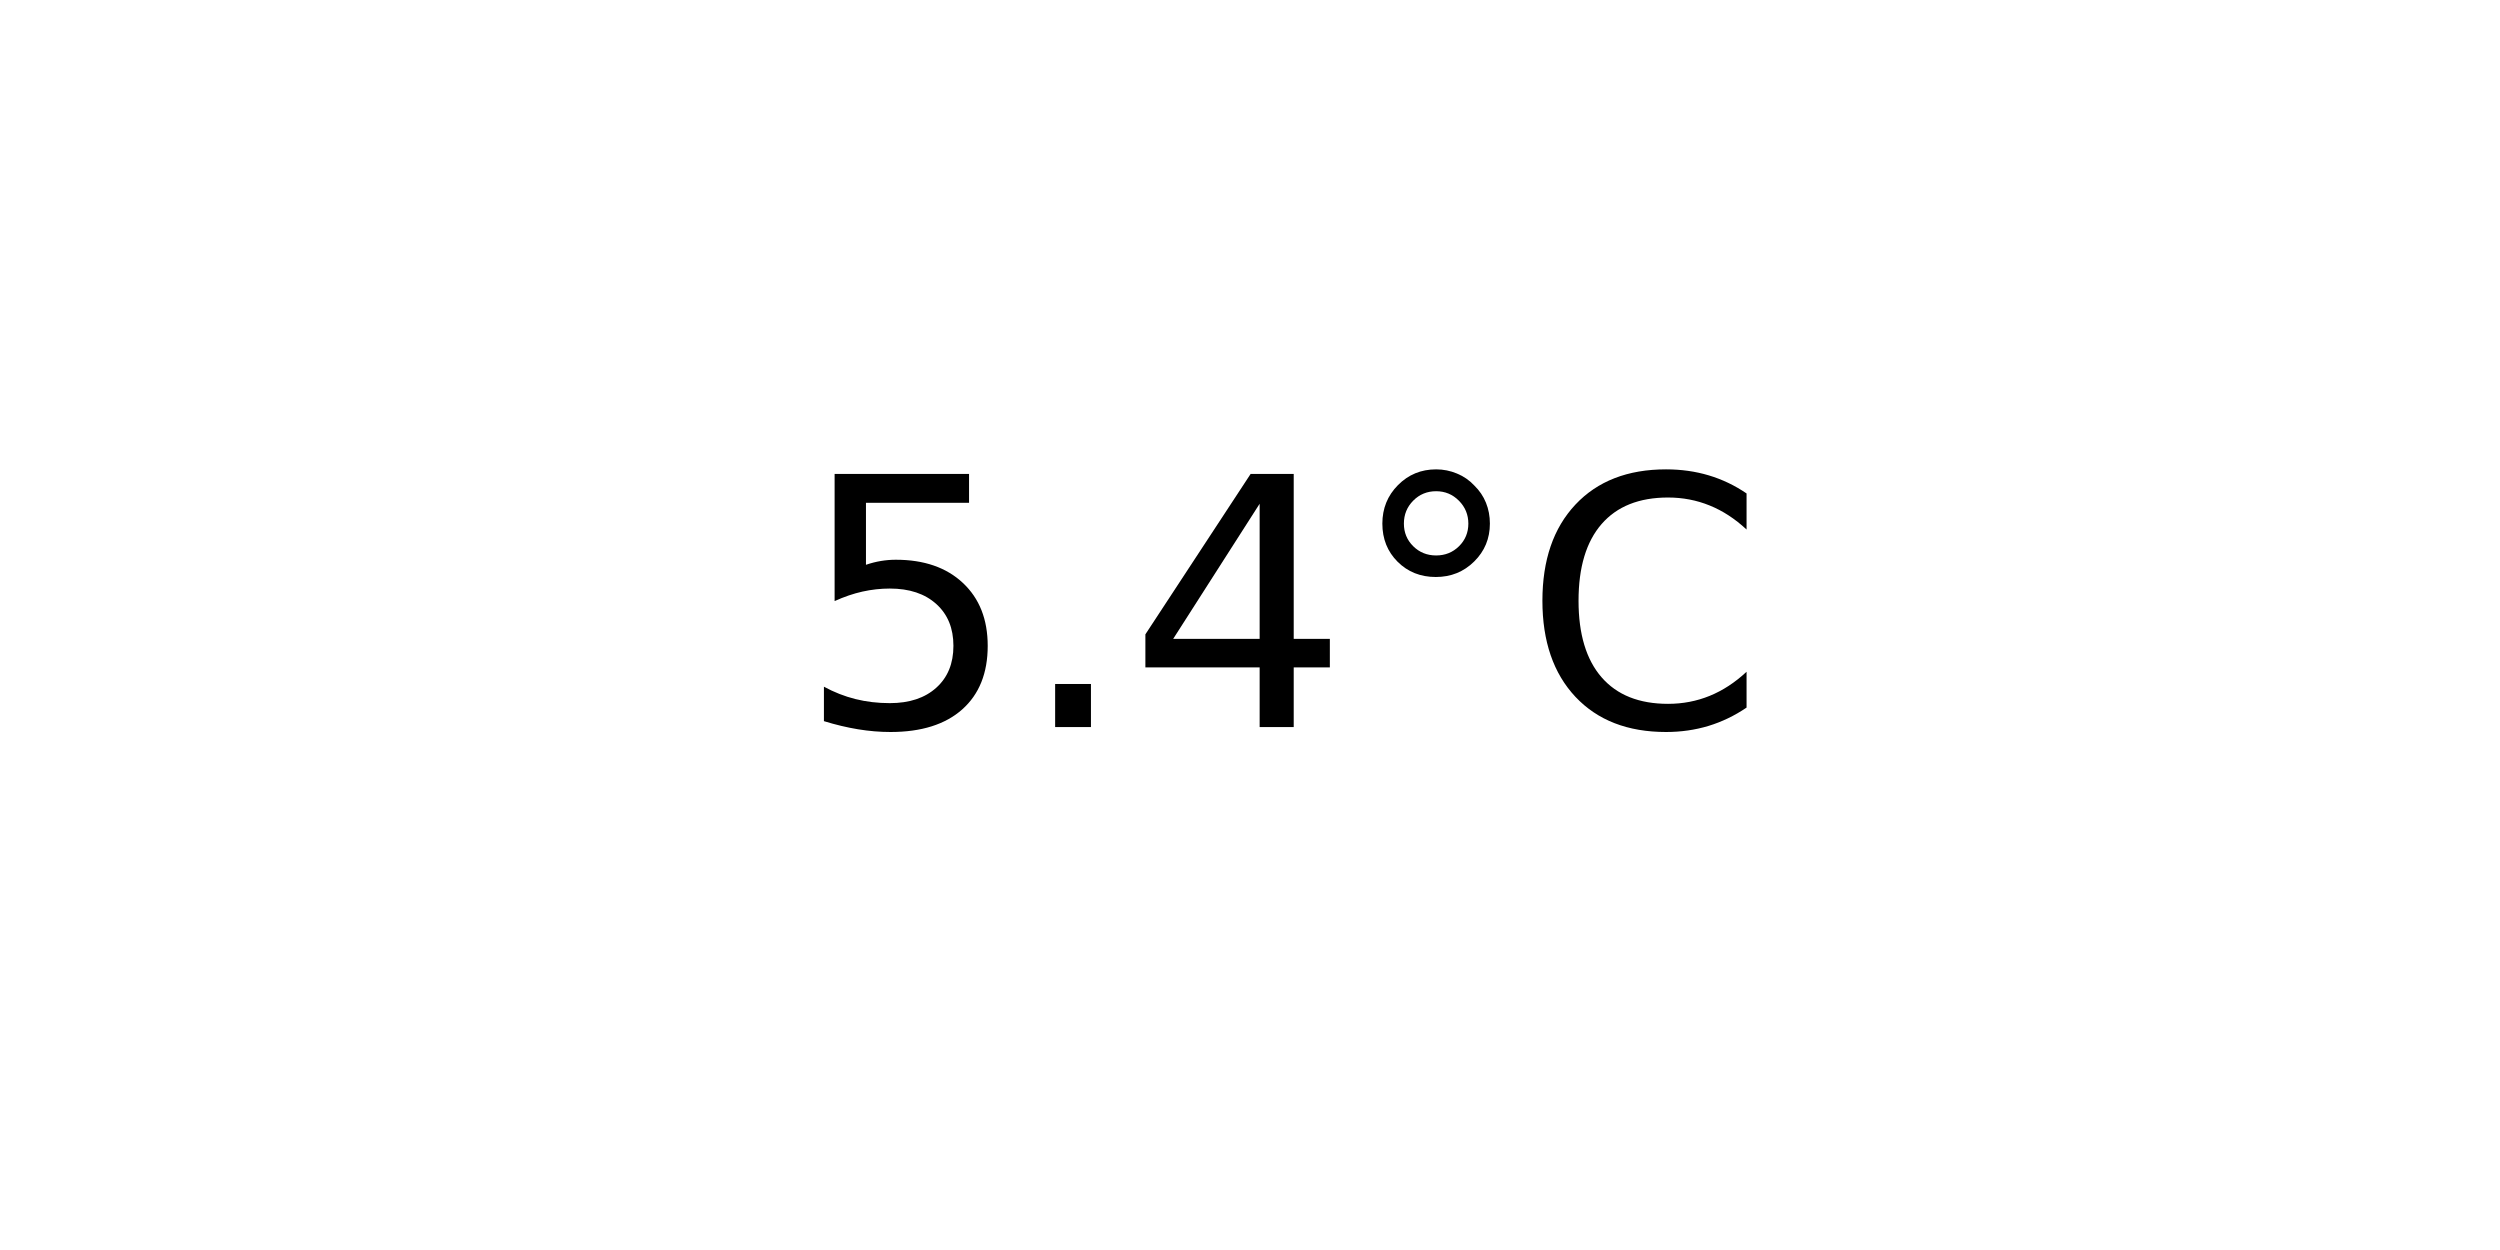
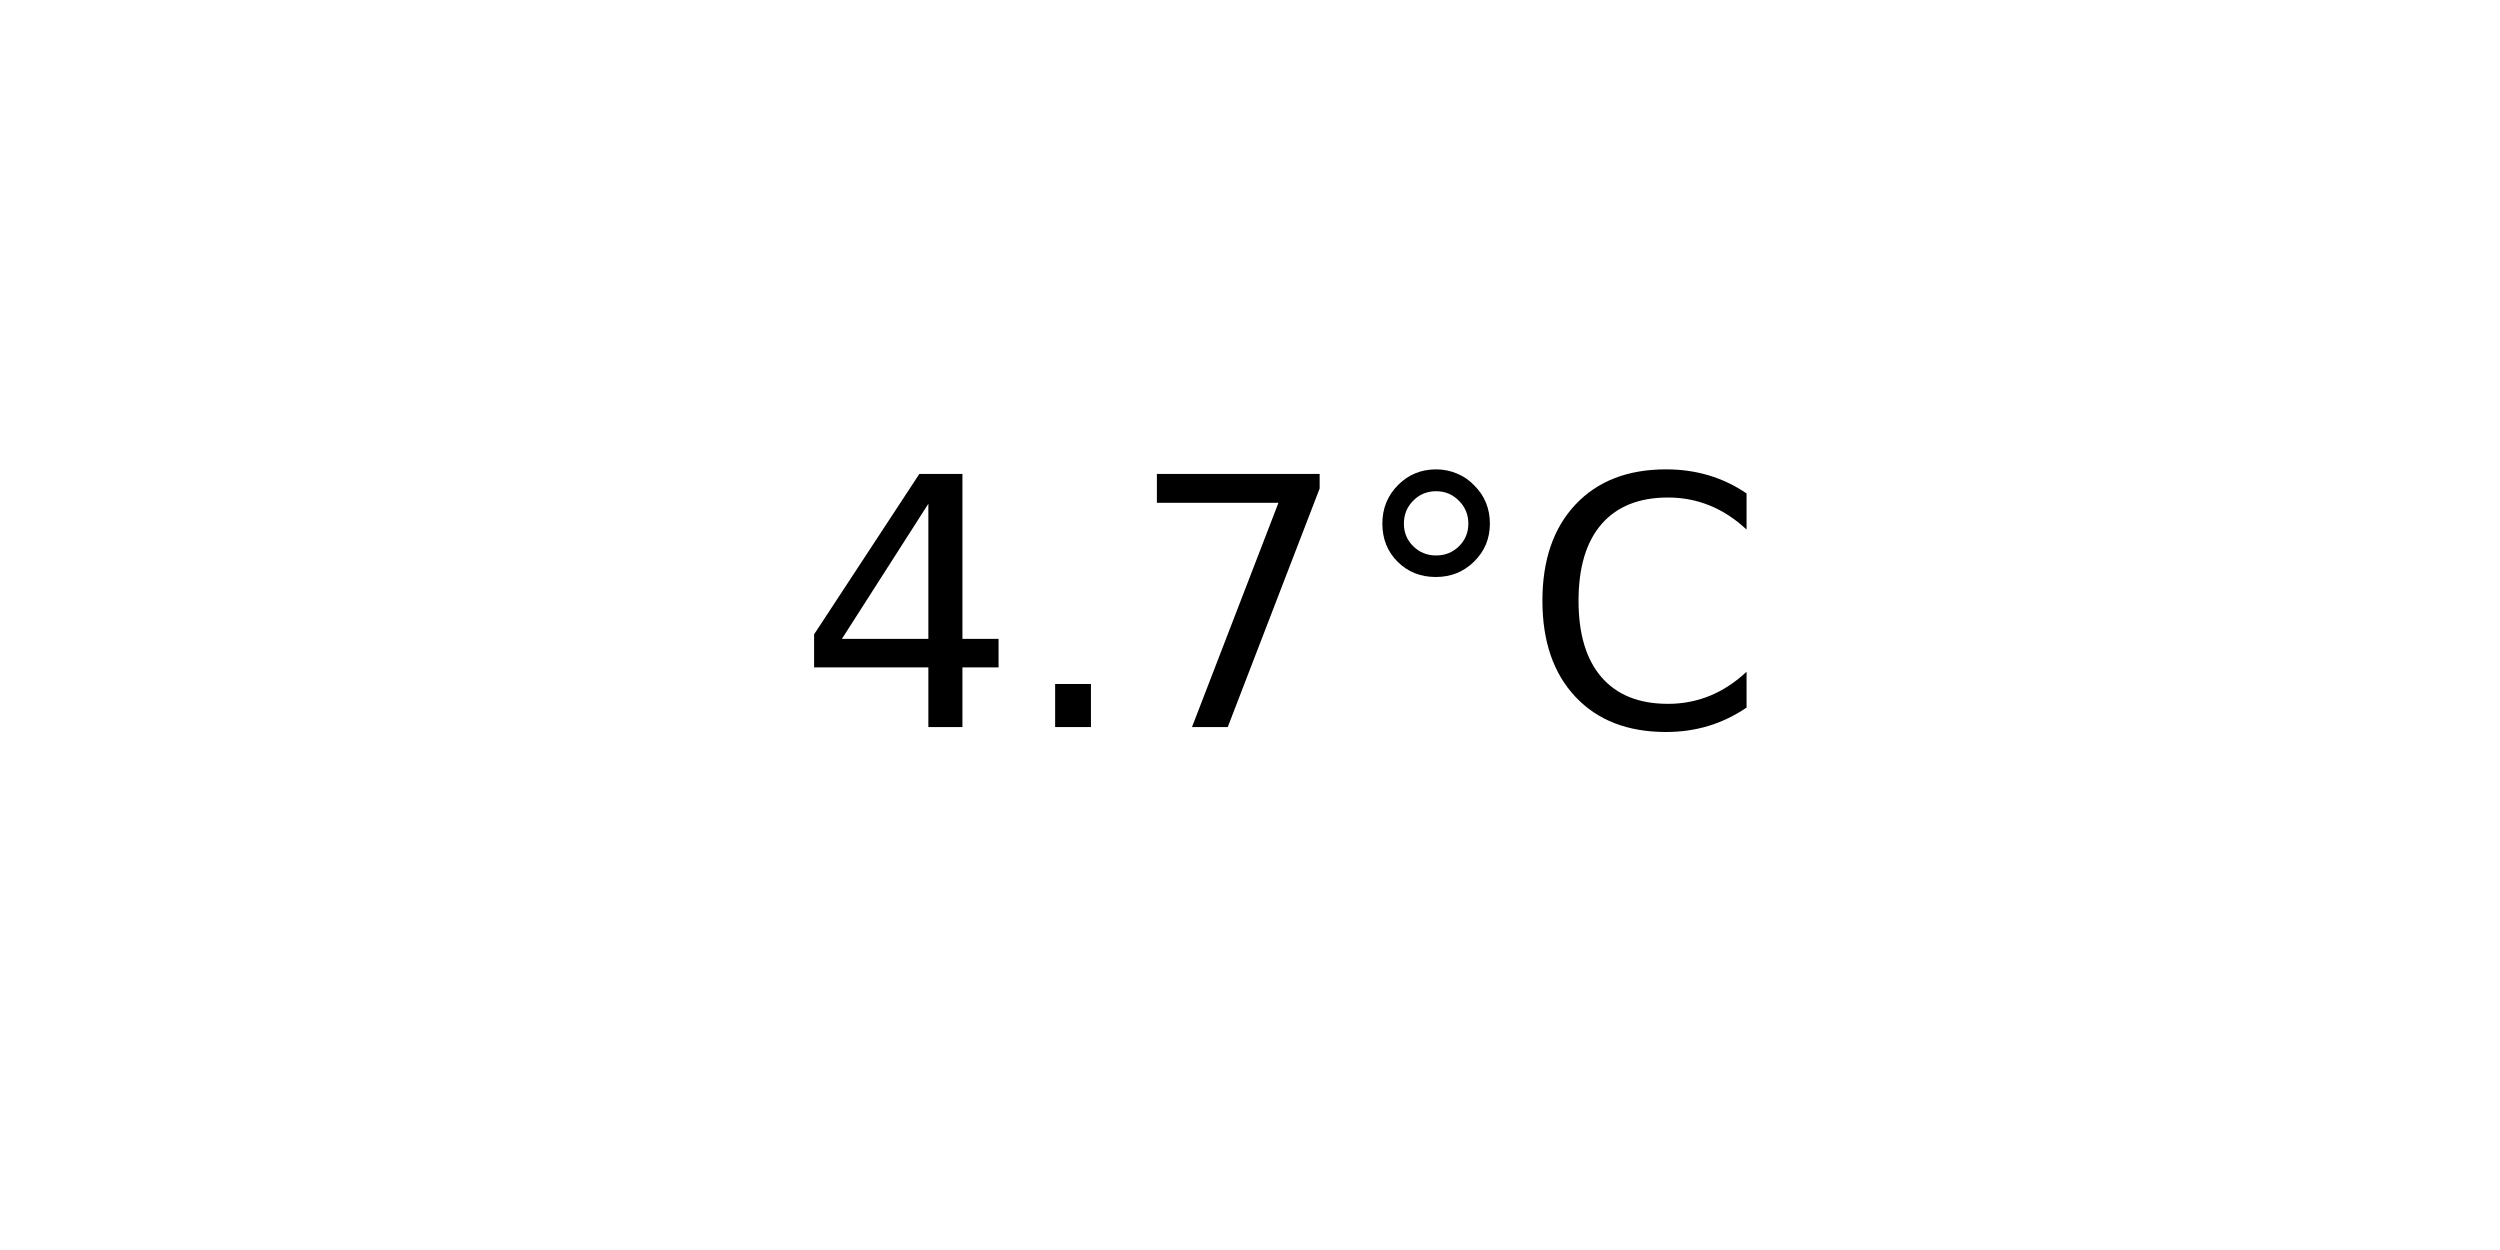
<svg xmlns="http://www.w3.org/2000/svg" xmlns:xlink="http://www.w3.org/1999/xlink" width="72pt" height="36pt" viewBox="0 0 72 36" version="1.1">
  <defs>
    <style type="text/css">*{stroke-linejoin: round; stroke-linecap: butt}</style>
  </defs>
  <g id="figure_1">
    <g id="axes_1">
      <g id="text_1">
        <g transform="translate(22.95703 20.93937) scale(0.1 -0.1)">
          <defs>
-             <path id="DejaVuSans-35" d="M 691 4666  L 3169 4666  L 3169 4134  L 1269 4134  L 1269 2991  Q 1406 3038 1543 3061  Q 1681 3084 1819 3084  Q 2600 3084 3056 2656  Q 3513 2228 3513 1497  Q 3513 744 3044 326  Q 2575 -91 1722 -91  Q 1428 -91 1123 -41  Q 819 9 494 109  L 494 744  Q 775 591 1075 516  Q 1375 441 1709 441  Q 2250 441 2565 725  Q 2881 1009 2881 1497  Q 2881 1984 2565 2268  Q 2250 2553 1709 2553  Q 1456 2553 1204 2497  Q 953 2441 691 2322  L 691 4666  z " transform="scale(0.015625)" />
+             <path id="DejaVuSans-34" d="M 2419 4116  L 825 1625  L 2419 1625  L 2419 4116  z M 2253 4666  L 3047 4666  L 3047 1625  L 3713 1625  L 3713 1100  L 3047 1100  L 3047 0  L 2419 0  L 2419 1100  L 313 1100  L 313 1709  L 2253 4666  z " transform="scale(0.015625)" />
            <path id="DejaVuSans-2e" d="M 684 794  L 1344 794  L 1344 0  L 684 0  L 684 794  z " transform="scale(0.015625)" />
-             <path id="DejaVuSans-34" d="M 2419 4116  L 825 1625  L 2419 1625  L 2419 4116  z M 2253 4666  L 3047 4666  L 3047 1625  L 3713 1625  L 3713 1100  L 3047 1100  L 3047 0  L 2419 0  L 2419 1100  L 313 1100  L 313 1709  L 2253 4666  z " transform="scale(0.015625)" />
+             <path id="DejaVuSans-37" d="M 525 4666  L 3525 4666  L 3525 4397  L 1831 0  L 1172 0  L 2766 4134  L 525 4134  L 525 4666  z " transform="scale(0.015625)" />
            <path id="DejaVuSans-b0" d="M 1600 4347  Q 1350 4347 1178 4173  Q 1006 4000 1006 3750  Q 1006 3503 1178 3333  Q 1350 3163 1600 3163  Q 1850 3163 2022 3333  Q 2194 3503 2194 3750  Q 2194 3997 2020 4172  Q 1847 4347 1600 4347  z M 1600 4750  Q 1800 4750 1984 4673  Q 2169 4597 2303 4453  Q 2447 4313 2519 4134  Q 2591 3956 2591 3750  Q 2591 3338 2302 3052  Q 2013 2766 1594 2766  Q 1172 2766 890 3047  Q 609 3328 609 3750  Q 609 4169 896 4459  Q 1184 4750 1600 4750  z " transform="scale(0.015625)" />
            <path id="DejaVuSans-43" d="M 4122 4306  L 4122 3641  Q 3803 3938 3442 4084  Q 3081 4231 2675 4231  Q 1875 4231 1450 3742  Q 1025 3253 1025 2328  Q 1025 1406 1450 917  Q 1875 428 2675 428  Q 3081 428 3442 575  Q 3803 722 4122 1019  L 4122 359  Q 3791 134 3420 21  Q 3050 -91 2638 -91  Q 1578 -91 968 557  Q 359 1206 359 2328  Q 359 3453 968 4101  Q 1578 4750 2638 4750  Q 3056 4750 3426 4639  Q 3797 4528 4122 4306  z " transform="scale(0.015625)" />
          </defs>
-           <use xlink:href="#DejaVuSans-35" />
+           <use xlink:href="#DejaVuSans-34" />
          <use xlink:href="#DejaVuSans-2e" x="63.623" />
-           <use xlink:href="#DejaVuSans-34" x="95.41" />
+           <use xlink:href="#DejaVuSans-37" x="95.41" />
          <use xlink:href="#DejaVuSans-b0" x="159.033" />
          <use xlink:href="#DejaVuSans-43" x="209.033" />
        </g>
      </g>
    </g>
  </g>
</svg>
